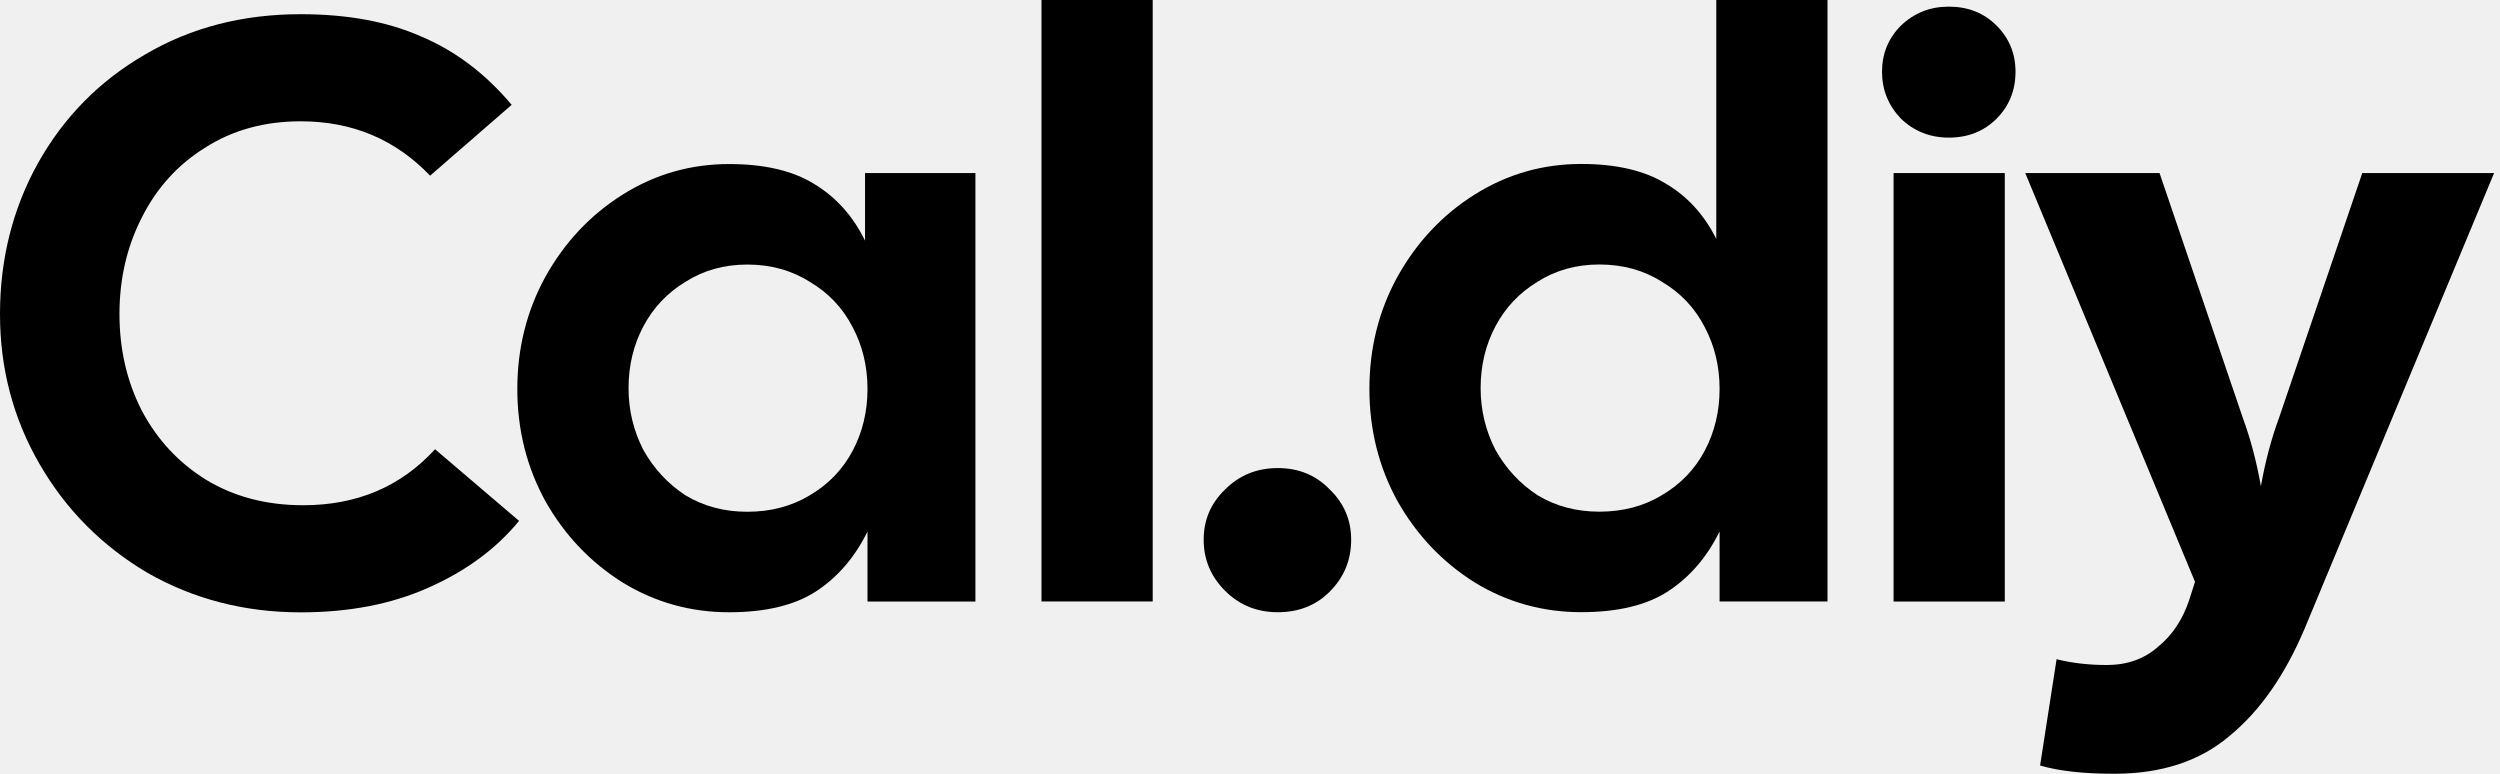
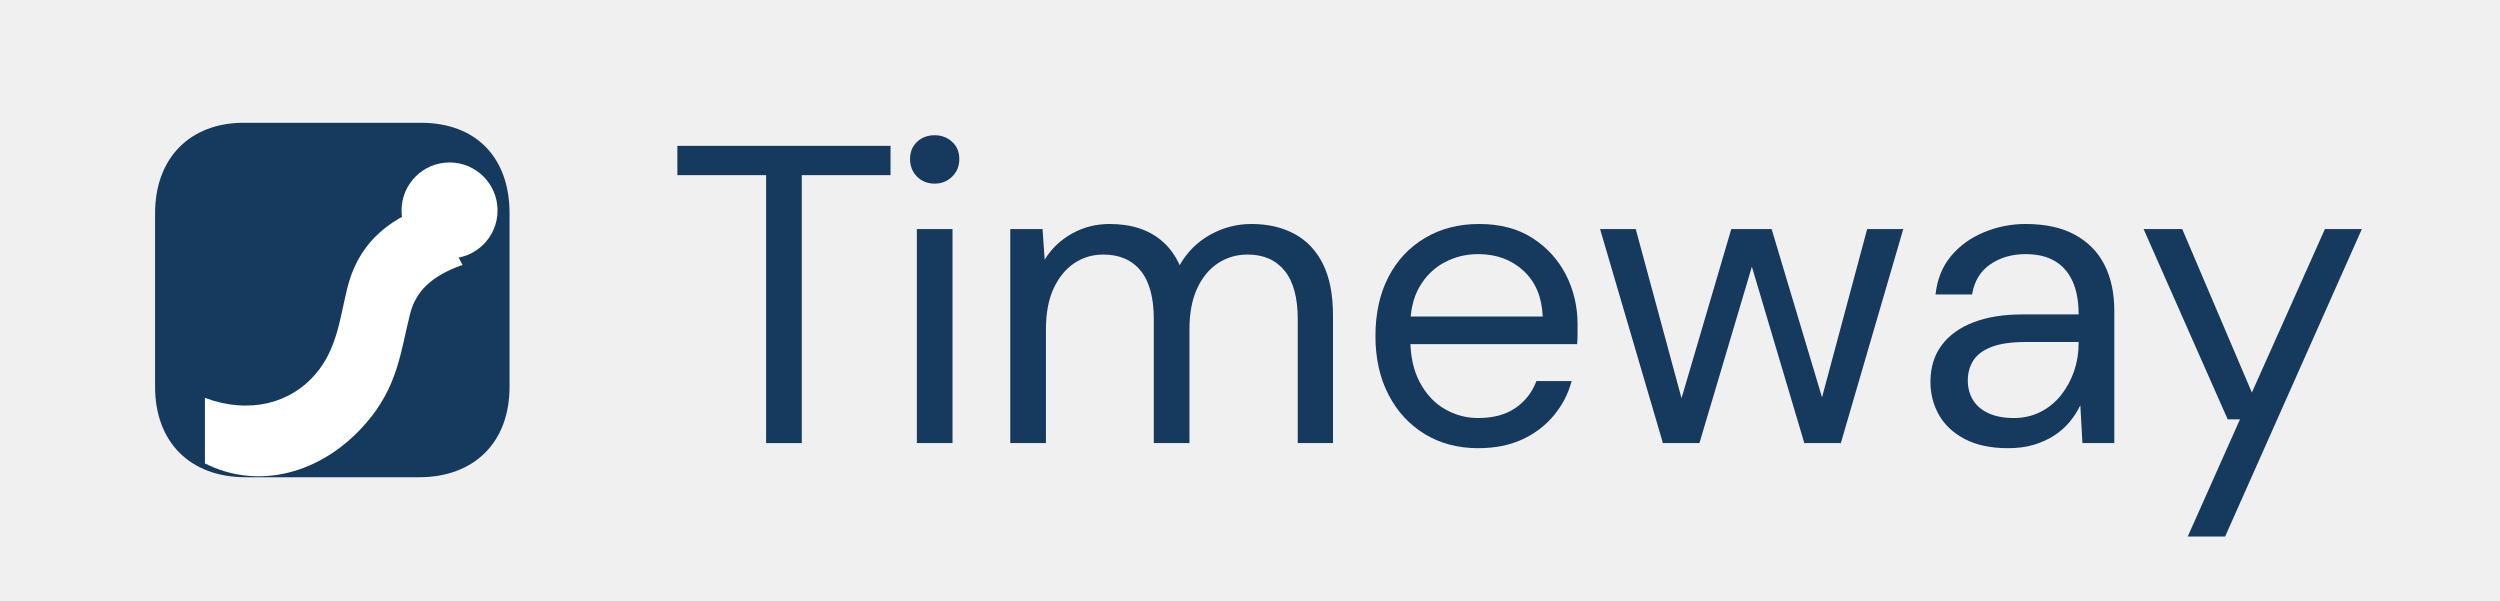
- <svg xmlns="http://www.w3.org/2000/svg" width="84" height="26" viewBox="0 0 84 26" fill="none">
-   <path d="M71.039 25.998C70.005 25.998 69.175 25.906 68.547 25.721L69.101 22.15C69.618 22.279 70.18 22.344 70.79 22.344C71.472 22.344 72.045 22.141 72.506 21.735C72.986 21.347 73.337 20.821 73.558 20.157L73.752 19.548L68.049 5.816H72.561L75.358 14.039C75.616 14.74 75.819 15.506 75.966 16.336C76.114 15.506 76.317 14.74 76.576 14.039L79.372 5.816H83.801L77.434 21.126C76.769 22.695 75.93 23.894 74.915 24.725C73.918 25.574 72.626 25.998 71.039 25.998Z" fill="#000000" />
-   <path d="M63.624 5.815H67.361V20.211H63.624V5.815ZM63.236 2.41C63.236 1.801 63.449 1.284 63.873 0.859C64.316 0.435 64.851 0.223 65.479 0.223C66.125 0.223 66.66 0.435 67.084 0.859C67.509 1.284 67.721 1.801 67.721 2.41C67.721 3.037 67.509 3.563 67.084 3.988C66.66 4.412 66.125 4.624 65.479 4.624C64.851 4.624 64.316 4.412 63.873 3.988C63.449 3.545 63.236 3.019 63.236 2.41Z" fill="#000000" />
-   <path d="M53.127 20.569C51.835 20.569 50.644 20.237 49.555 19.573C48.466 18.89 47.599 17.976 46.953 16.832C46.325 15.688 46.012 14.433 46.012 13.067C46.012 11.701 46.325 10.446 46.953 9.302C47.599 8.139 48.466 7.216 49.555 6.533C50.644 5.851 51.835 5.509 53.127 5.509C54.308 5.509 55.258 5.731 55.978 6.174C56.698 6.598 57.261 7.216 57.667 8.028V0H61.404V20.209H57.778V17.856C57.353 18.724 56.772 19.397 56.033 19.877C55.314 20.339 54.345 20.569 53.127 20.569ZM49.749 13.039C49.749 13.777 49.915 14.47 50.247 15.116C50.598 15.743 51.069 16.251 51.659 16.638C52.268 17.007 52.961 17.192 53.736 17.192C54.529 17.192 55.231 17.007 55.84 16.638C56.467 16.269 56.947 15.771 57.279 15.143C57.611 14.516 57.778 13.824 57.778 13.067C57.778 12.31 57.611 11.618 57.279 10.991C56.947 10.345 56.467 9.837 55.84 9.468C55.231 9.08 54.529 8.887 53.736 8.887C52.961 8.887 52.268 9.08 51.659 9.468C51.05 9.837 50.58 10.335 50.247 10.963C49.915 11.591 49.749 12.283 49.749 13.039Z" fill="#000000" />
-   <path d="M42.935 20.571C42.234 20.571 41.643 20.331 41.163 19.852C40.683 19.372 40.443 18.799 40.443 18.135C40.443 17.471 40.683 16.908 41.163 16.446C41.643 15.966 42.234 15.727 42.935 15.727C43.636 15.727 44.218 15.966 44.679 16.446C45.159 16.908 45.399 17.471 45.399 18.135C45.399 18.818 45.159 19.399 44.679 19.879C44.218 20.341 43.636 20.571 42.935 20.571Z" fill="#000000" />
-   <path d="M34.994 0H38.731V20.209H34.994V0Z" fill="#000000" />
-   <path d="M24.497 20.572C23.205 20.572 22.014 20.24 20.925 19.575C19.837 18.892 18.969 17.979 18.323 16.835C17.696 15.69 17.382 14.435 17.382 13.069C17.382 11.704 17.696 10.449 18.323 9.304C18.969 8.142 19.837 7.219 20.925 6.536C22.014 5.853 23.205 5.512 24.497 5.512C25.678 5.512 26.628 5.733 27.348 6.176C28.086 6.619 28.659 7.256 29.065 8.086V5.816H32.774V20.212H29.148V17.859C28.723 18.726 28.142 19.4 27.404 19.88C26.684 20.341 25.715 20.572 24.497 20.572ZM21.119 13.042C21.119 13.78 21.285 14.472 21.617 15.118C21.968 15.746 22.439 16.253 23.029 16.641C23.639 17.01 24.331 17.195 25.106 17.195C25.899 17.195 26.601 17.01 27.21 16.641C27.837 16.272 28.317 15.773 28.649 15.146C28.982 14.518 29.148 13.826 29.148 13.069C29.148 12.313 28.982 11.621 28.649 10.993C28.317 10.347 27.837 9.84 27.21 9.471C26.601 9.083 25.899 8.889 25.106 8.889C24.331 8.889 23.639 9.083 23.029 9.471C22.42 9.84 21.95 10.338 21.617 10.966C21.285 11.593 21.119 12.285 21.119 13.042Z" fill="#000000" />
-   <path d="M10.105 20.575C8.222 20.575 6.506 20.132 4.955 19.247C3.424 18.342 2.215 17.124 1.329 15.592C0.443 14.06 0 12.381 0 10.554C0 8.708 0.424 7.019 1.273 5.487C2.141 3.937 3.341 2.719 4.872 1.833C6.404 0.929 8.148 0.477 10.105 0.477C11.674 0.477 13.021 0.726 14.147 1.224C15.291 1.704 16.306 2.47 17.192 3.522L14.451 5.903C13.288 4.685 11.84 4.076 10.105 4.076C8.887 4.076 7.816 4.371 6.893 4.961C5.971 5.534 5.26 6.318 4.762 7.315C4.263 8.293 4.014 9.372 4.014 10.554C4.014 11.735 4.263 12.815 4.762 13.793C5.278 14.771 5.998 15.546 6.921 16.118C7.862 16.69 8.951 16.976 10.188 16.976C11.996 16.976 13.473 16.349 14.617 15.094L17.441 17.502C16.666 18.444 15.651 19.191 14.396 19.745C13.159 20.299 11.729 20.575 10.105 20.575Z" fill="#000000" />
+ <svg xmlns="http://www.w3.org/2000/svg" width="2708.28" height="650" viewBox="0 0 2708.28 650" role="img" aria-labelledby="title desc">
+   <g transform="translate(110 75) scale(1)">
+     <path fill="#16395E" d="M154 58h192c60 0 96 38 96 98v188c0 60-38 98-98 98H156c-60 0-98-38-98-98V156c0-60 38-98 96-98Z" />
+     <path fill="#FFFFFF" d="M112 356c48 18 93 6 120-26 23-27 26-59 34-92 11-45 39-74 91-92l34 66c-34 12-51 29-57 54-10 40-13 78-48 118-48 55-117 72-174 43v-71Z" />
+     <g fill="#FFFFFF">
+       <circle cx="377" cy="153" r="52" />
+     </g>
+   </g>
+   <g fill="#16395E">
+     <g transform="translate(720 480) scale(0.46 -0.46)">
+       <path d="M239 0V631H30V700H532V631H323V0Z" transform="translate(0 0)" />
+       <path d="M78 0V504H162V0ZM120 611Q95 611 78.5 627.5Q62 644 62 669Q62 694 78.5 709.5Q95 725 120 725Q144 725 161.0 709.5Q178 694 178 669Q178 644 161.0 627.5Q144 611 120 611Z" transform="translate(516 0)" />
+       <path d="M70 0V504H146L151 432Q175 471 215.5 493.5Q256 516 304 516Q343 516 374.5 505.5Q406 495 430.0 473.5Q454 452 469 419Q495 465 540.5 490.5Q586 516 638 516Q696 516 739.5 492.5Q783 469 806.5 421.5Q830 374 830 301V0H747V292Q747 368 716.0 406.0Q685 444 629 444Q590 444 559.0 423.5Q528 403 510.0 364.0Q492 325 492 268V0H408V292Q408 368 377.0 406.0Q346 444 289 444Q251 444 220.5 423.5Q190 403 172.0 364.0Q154 325 154 268V0Z" transform="translate(744 0)" />
+       <path d="M291 -12Q220 -12 165.5 21.0Q111 54 80.0 113.5Q49 173 49 252Q49 332 79.5 391.0Q110 450 165.5 483.0Q221 516 293 516Q367 516 418.5 483.0Q470 450 497.5 396.5Q525 343 525 279Q525 269 525.0 258.0Q525 247 524 233H112V298H443Q440 367 397.5 406.0Q355 445 291 445Q248 445 211.5 425.5Q175 406 153.0 368.5Q131 331 131 275V247Q131 185 153.5 143.0Q176 101 212.5 80.0Q249 59 291 59Q344 59 378.5 82.5Q413 106 428 146H511Q499 101 469.0 65.0Q439 29 394.5 8.5Q350 -12 291 -12Z" transform="translate(1625 0)" />
+       <path d="M172 0 24 504H108L223 79H208L333 504H428L555 80L539 79L653 504H738L591 0H505L373 444H390L258 0Z" transform="translate(2179 0)" />
+       <path d="M234 -12Q173 -12 132.0 9.5Q91 31 71.0 66.5Q51 102 51 144Q51 195 77.5 230.5Q104 266 152.5 284.5Q201 303 267 303H400Q400 350 385.5 381.5Q371 413 343.5 429.0Q316 445 275 445Q227 445 192.0 421.0Q157 397 149 350H63Q69 404 99.5 440.5Q130 477 177.0 496.5Q224 516 275 516Q345 516 391.5 490.5Q438 465 461.0 419.5Q484 374 484 312V0H409L404 89Q394 68 378.5 49.5Q363 31 342.0 17.5Q321 4 294.5 -4.0Q268 -12 234 -12ZM247 59Q282 59 310.5 73.5Q339 88 359.0 113.5Q379 139 389.5 170.0Q400 201 400 235V238H274Q225 238 195.0 226.5Q165 215 152.0 194.5Q139 174 139 148Q139 121 151.5 101.0Q164 81 188.5 70.0Q213 59 247 59Z" transform="translate(2930 0)" />
+       <path d="M125 -220 248 56H219L21 504H112L276 119L448 504H535L213 -220Z" transform="translate(3462 0)" />
+     </g>
+   </g>
</svg>
